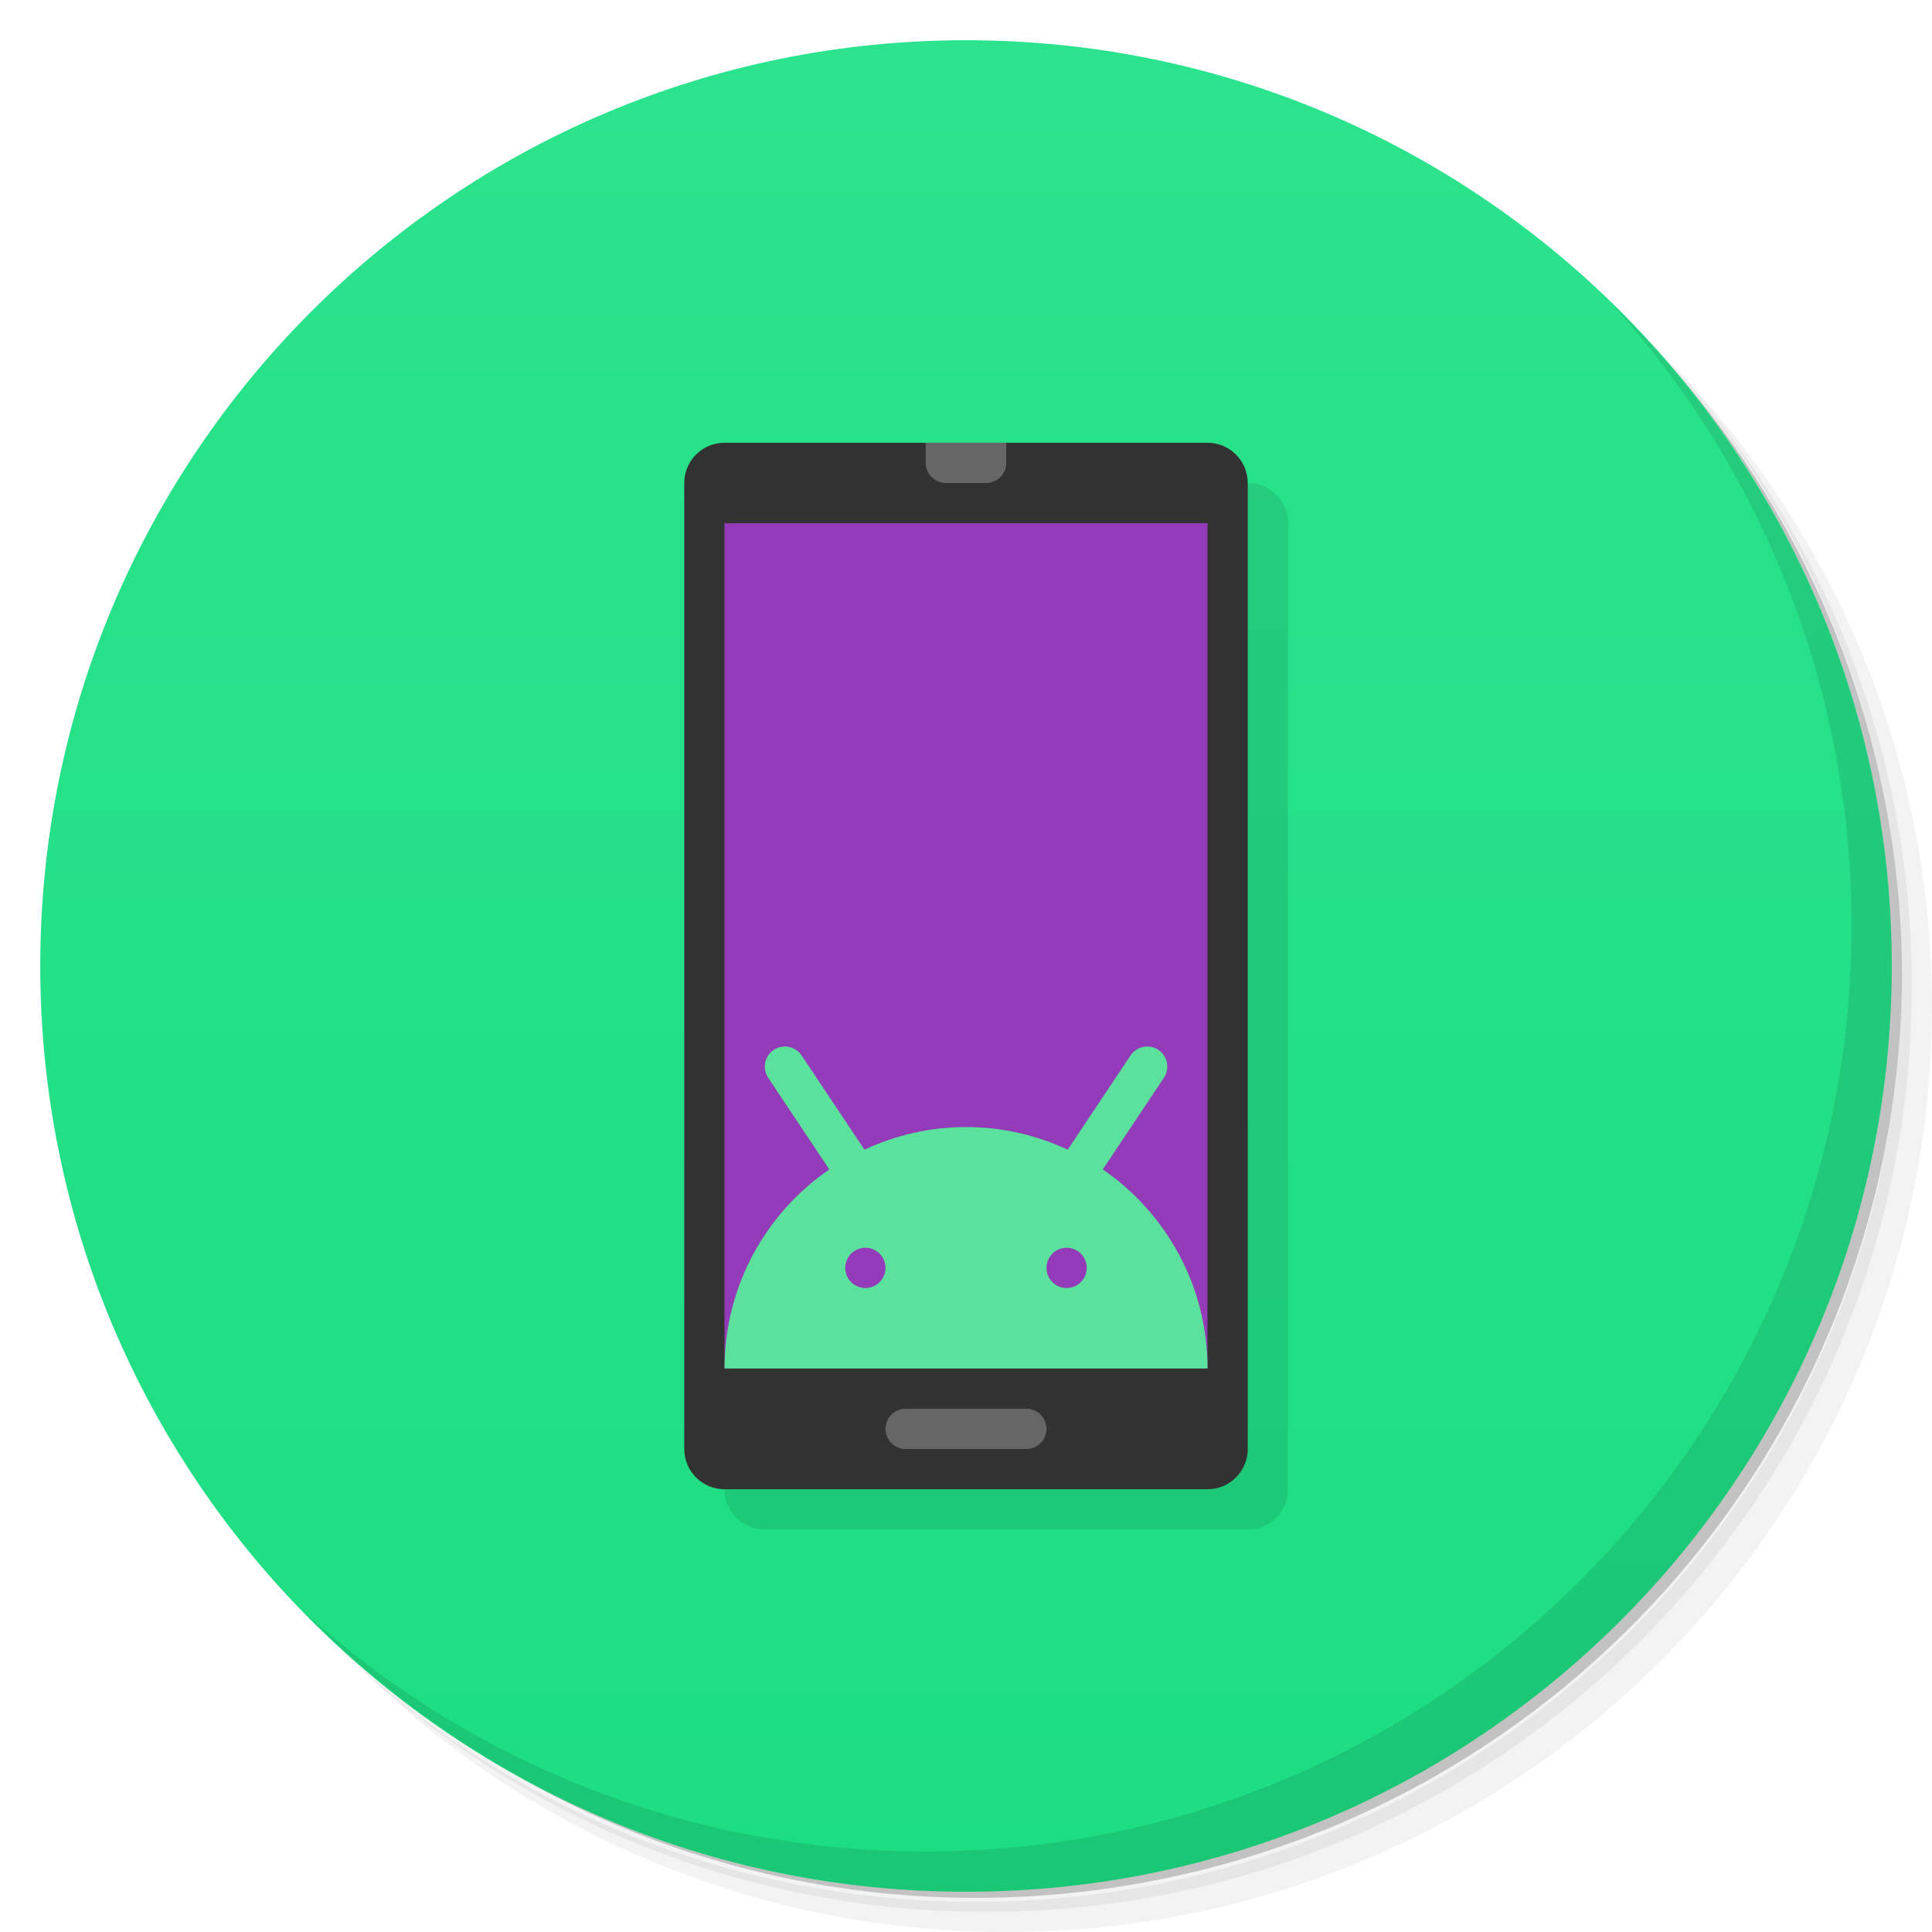
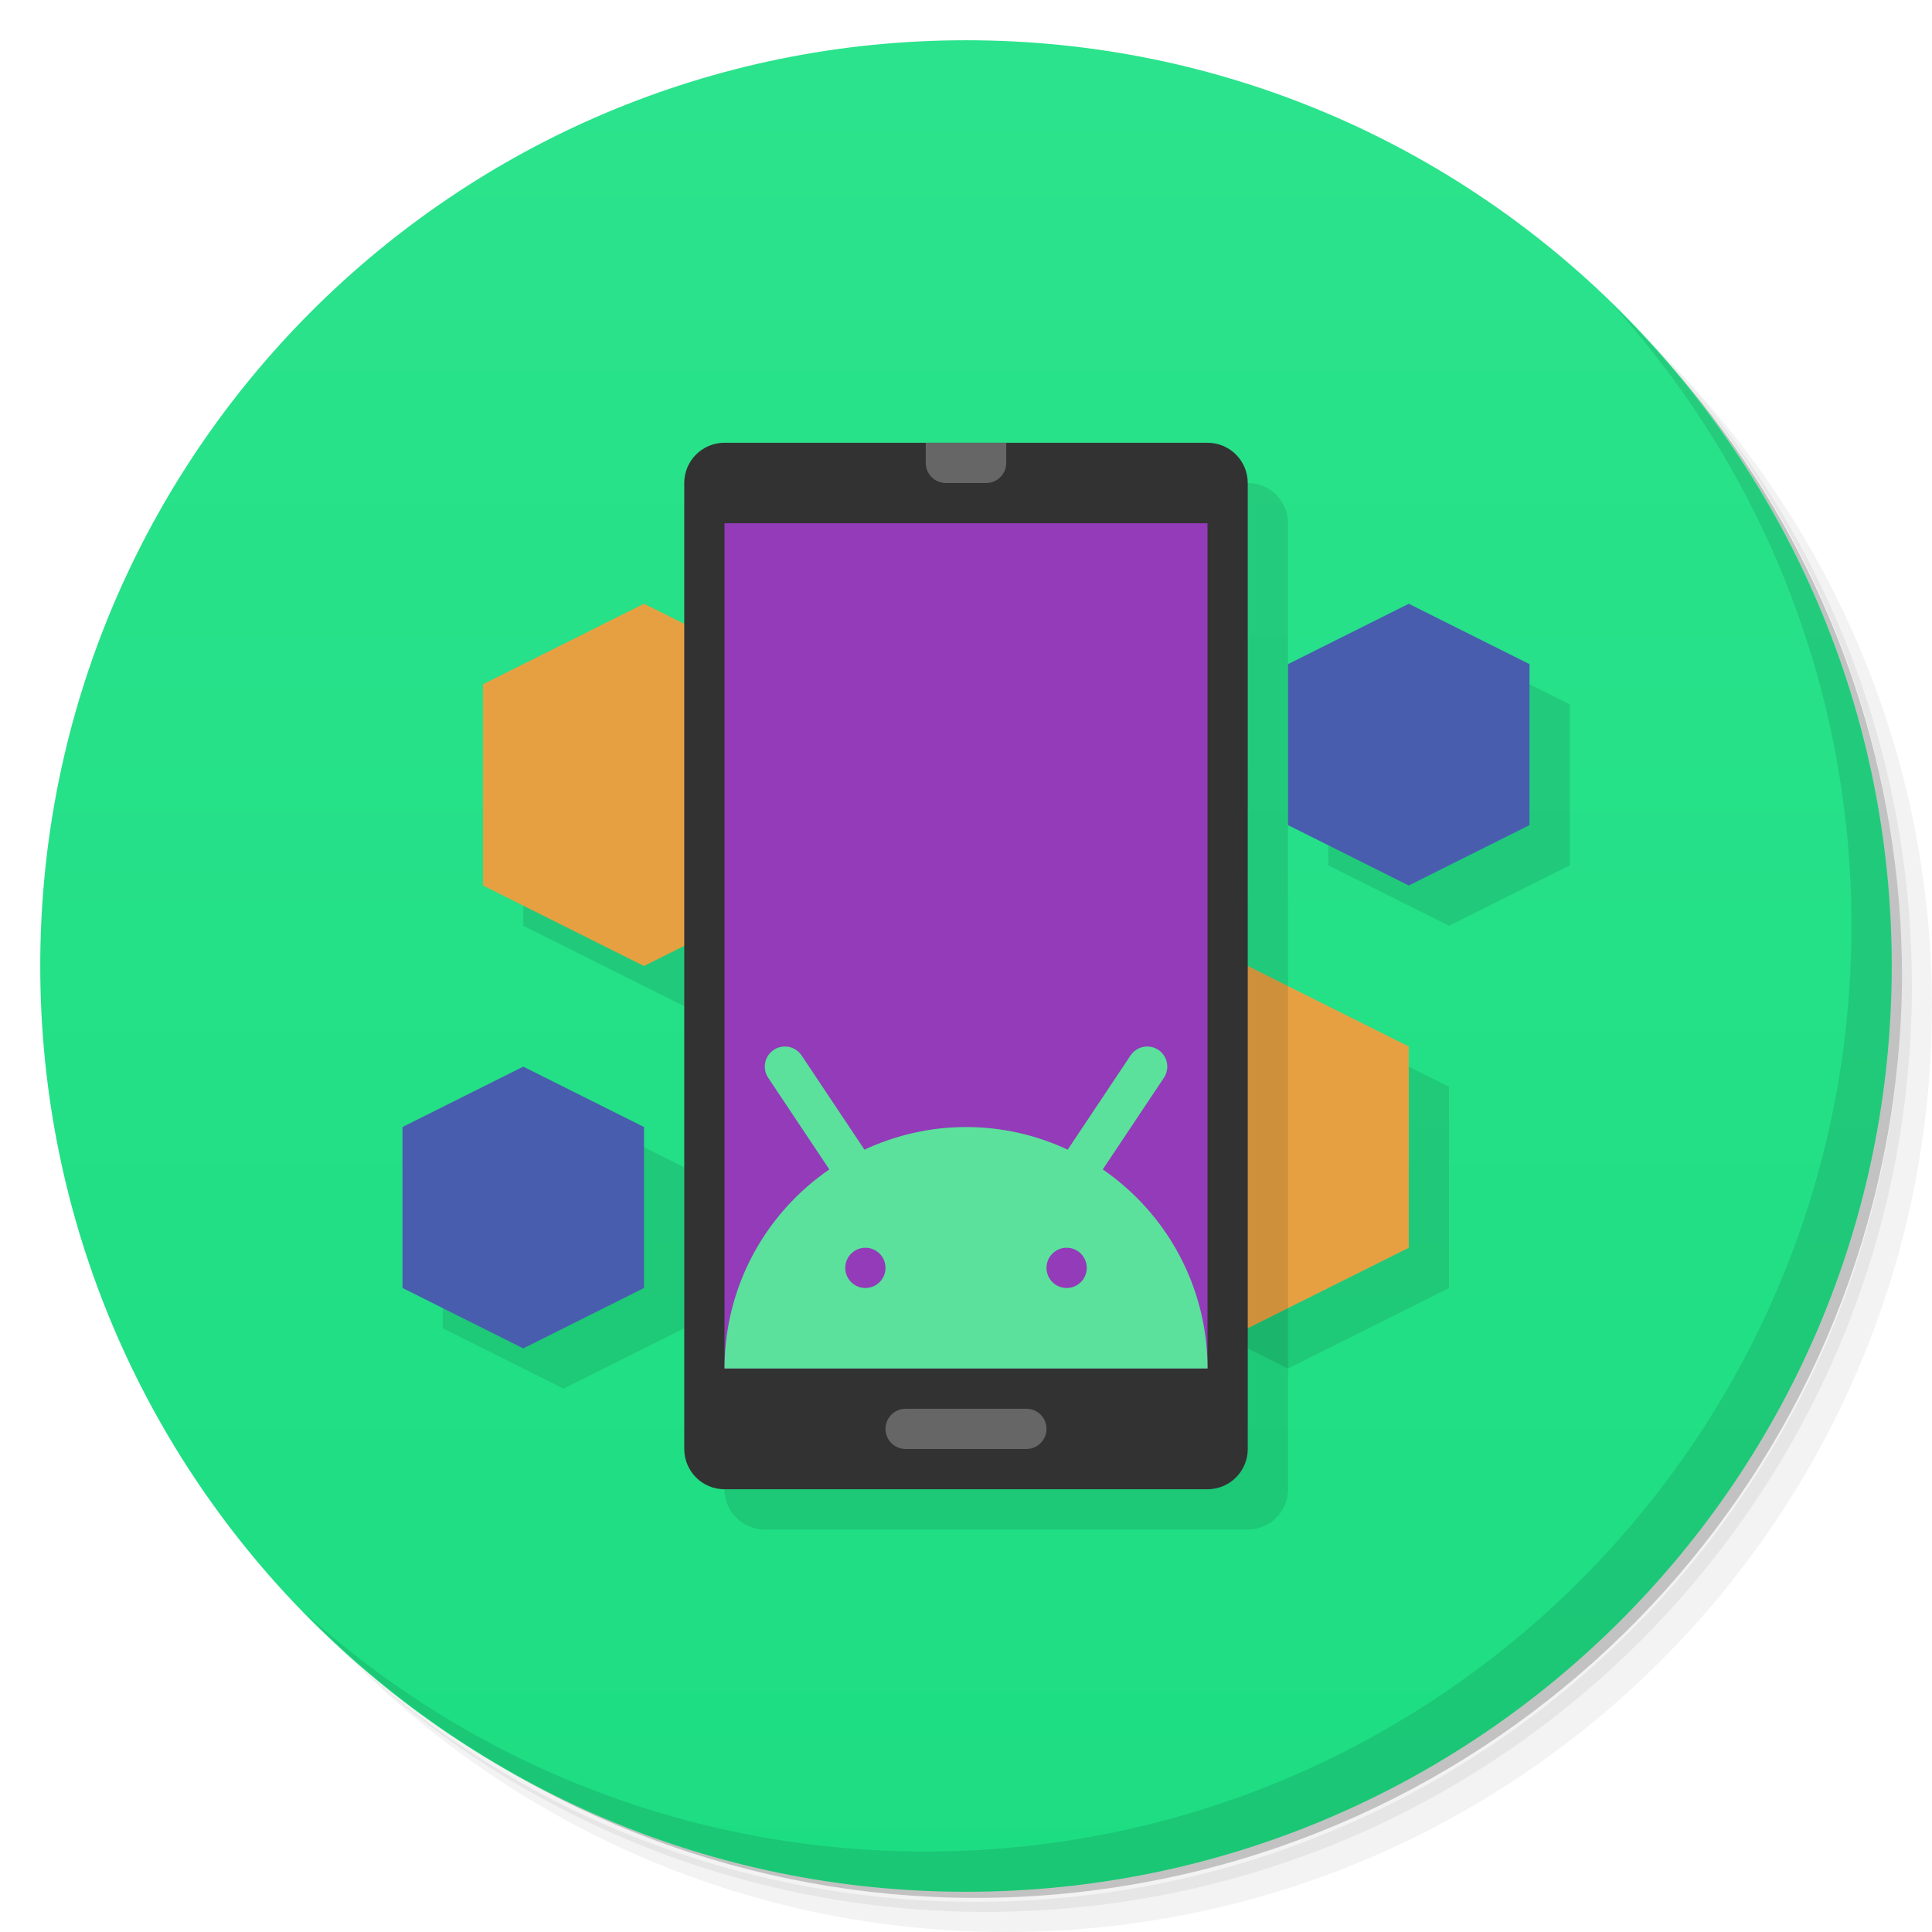
<svg xmlns="http://www.w3.org/2000/svg" version="1.1" viewBox="0 0 48 48">
  <defs>
    <linearGradient id="bg" x2="0" y1="1" y2="47" gradientUnits="userSpaceOnUse">
      <stop style="stop-color:#2be38c" offset="0" />
      <stop style="stop-color:#1ddd82" offset="1" />
    </linearGradient>
  </defs>
  <path d="m36.31 5c5.859 4.062 9.688 10.831 9.688 18.5 0 12.426-10.07 22.5-22.5 22.5-7.669 0-14.438-3.828-18.5-9.688 1.037 1.822 2.306 3.499 3.781 4.969 4.085 3.712 9.514 5.969 15.469 5.969 12.703 0 23-10.298 23-23 0-5.954-2.256-11.384-5.969-15.469-1.469-1.475-3.147-2.744-4.969-3.781zm4.969 3.781c3.854 4.113 6.219 9.637 6.219 15.719 0 12.703-10.297 23-23 23-6.081 0-11.606-2.364-15.719-6.219 4.16 4.144 9.883 6.719 16.219 6.719 12.703 0 23-10.298 23-23 0-6.335-2.575-12.06-6.719-16.219z" style="opacity:.05" />
  <path d="m41.28 8.781c3.712 4.085 5.969 9.514 5.969 15.469 0 12.703-10.297 23-23 23-5.954 0-11.384-2.256-15.469-5.969 4.113 3.854 9.637 6.219 15.719 6.219 12.703 0 23-10.298 23-23 0-6.081-2.364-11.606-6.219-15.719z" style="opacity:.1" />
  <path d="m31.25 2.375c8.615 3.154 14.75 11.417 14.75 21.13 0 12.426-10.07 22.5-22.5 22.5-9.708 0-17.971-6.135-21.12-14.75a23 23 0 0 0 44.875-7 23 23 0 0 0-16-21.875z" style="opacity:.2" />
  <circle cx="24" cy="24" r="23" style="fill:url(#bg)" />
+   <rect x="18" y="12" width="14" height="26" ry="1" style="opacity:.1;paint-order:normal" />
  <path d="m40.03 7.531c3.712 4.084 5.969 9.514 5.969 15.469 0 12.703-10.297 23-23 23-5.954 0-11.384-2.256-15.469-5.969 4.178 4.291 10.01 6.969 16.469 6.969 12.703 0 23-10.298 23-23 0-6.462-2.677-12.291-6.969-16.469z" style="opacity:.1" />
-   <rect x="18" y="12" width="14" height="26" ry="1" style="opacity:.1;paint-order:normal" />
+   <path d="m17 16-4 2v5l4 2 4-2v-5zm19 0-3 1.5v4l3 1.5 3-1.5v-4zm-4 9-4 2v5l4 2 4-2v-5zm-18 2.5-3 1.5v4l3 1.5 3-1.5v-4z" style="opacity:.1" />
+   <path d="m16 24 4-2v-5l-4-2-4 2v5z" style="fill:#e6a042" />
+   <path d="m31 33 4-2v-5l-4-2-4 2v5z" style="fill:#e6a042" />
+   <path d="m31 24-4 2v5l4 2 1-0.5v-8l-1-0.5z" style="opacity:.1" />
  <rect x="17" y="11" width="14" height="26" ry="1" style="fill:#323232;paint-order:normal" />
  <rect x="18" y="13" width="12" height="21" style="fill:#933bb9;paint-order:normal" />
  <rect x="22" y="35" width="4" height="1" ry=".5" style="fill:#666;paint-order:normal" />
  <path d="m19.496 26a0.499 0.499 0 0 0-0.408 0.781l1.516 2.273c-1.573 1.082-2.603 2.892-2.603 4.945h12c0-2.053-1.031-3.864-2.603-4.945l1.516-2.273a0.499 0.499 0 0 0-0.424-0.781 0.499 0.499 0 0 0-0.406 0.229l-1.557 2.334c-0.768-0.358-1.622-0.562-2.525-0.562s-1.757 0.205-2.525 0.562l-1.557-2.334a0.499 0.499 0 0 0-0.422-0.229zm2.004 5a0.5 0.5 0 0 1 0.5 0.5 0.5 0.5 0 0 1-0.5 0.5 0.5 0.5 0 0 1-0.5-0.5 0.5 0.5 0 0 1 0.5-0.5zm5 0a0.5 0.5 0 0 1 0.5 0.5 0.5 0.5 0 0 1-0.5 0.5 0.5 0.5 0 0 1-0.5-0.5 0.5 0.5 0 0 1 0.5-0.5z" style="fill:#5be19b;paint-order:normal" />
  <path d="m23 11v0.5c0 0.277 0.223 0.5 0.5 0.5h1c0.277 0 0.5-0.223 0.5-0.5v-0.5z" style="fill:#666;paint-order:normal" />
+   <path d="m35 22 3-1.5v-4l-3-1.5-3 1.5v4z" style="fill:#495dae" />
+   <path d="m13 33.5 3-1.5v-4l-3-1.5-3 1.5v4z" style="fill:#495dae" />
</svg>
